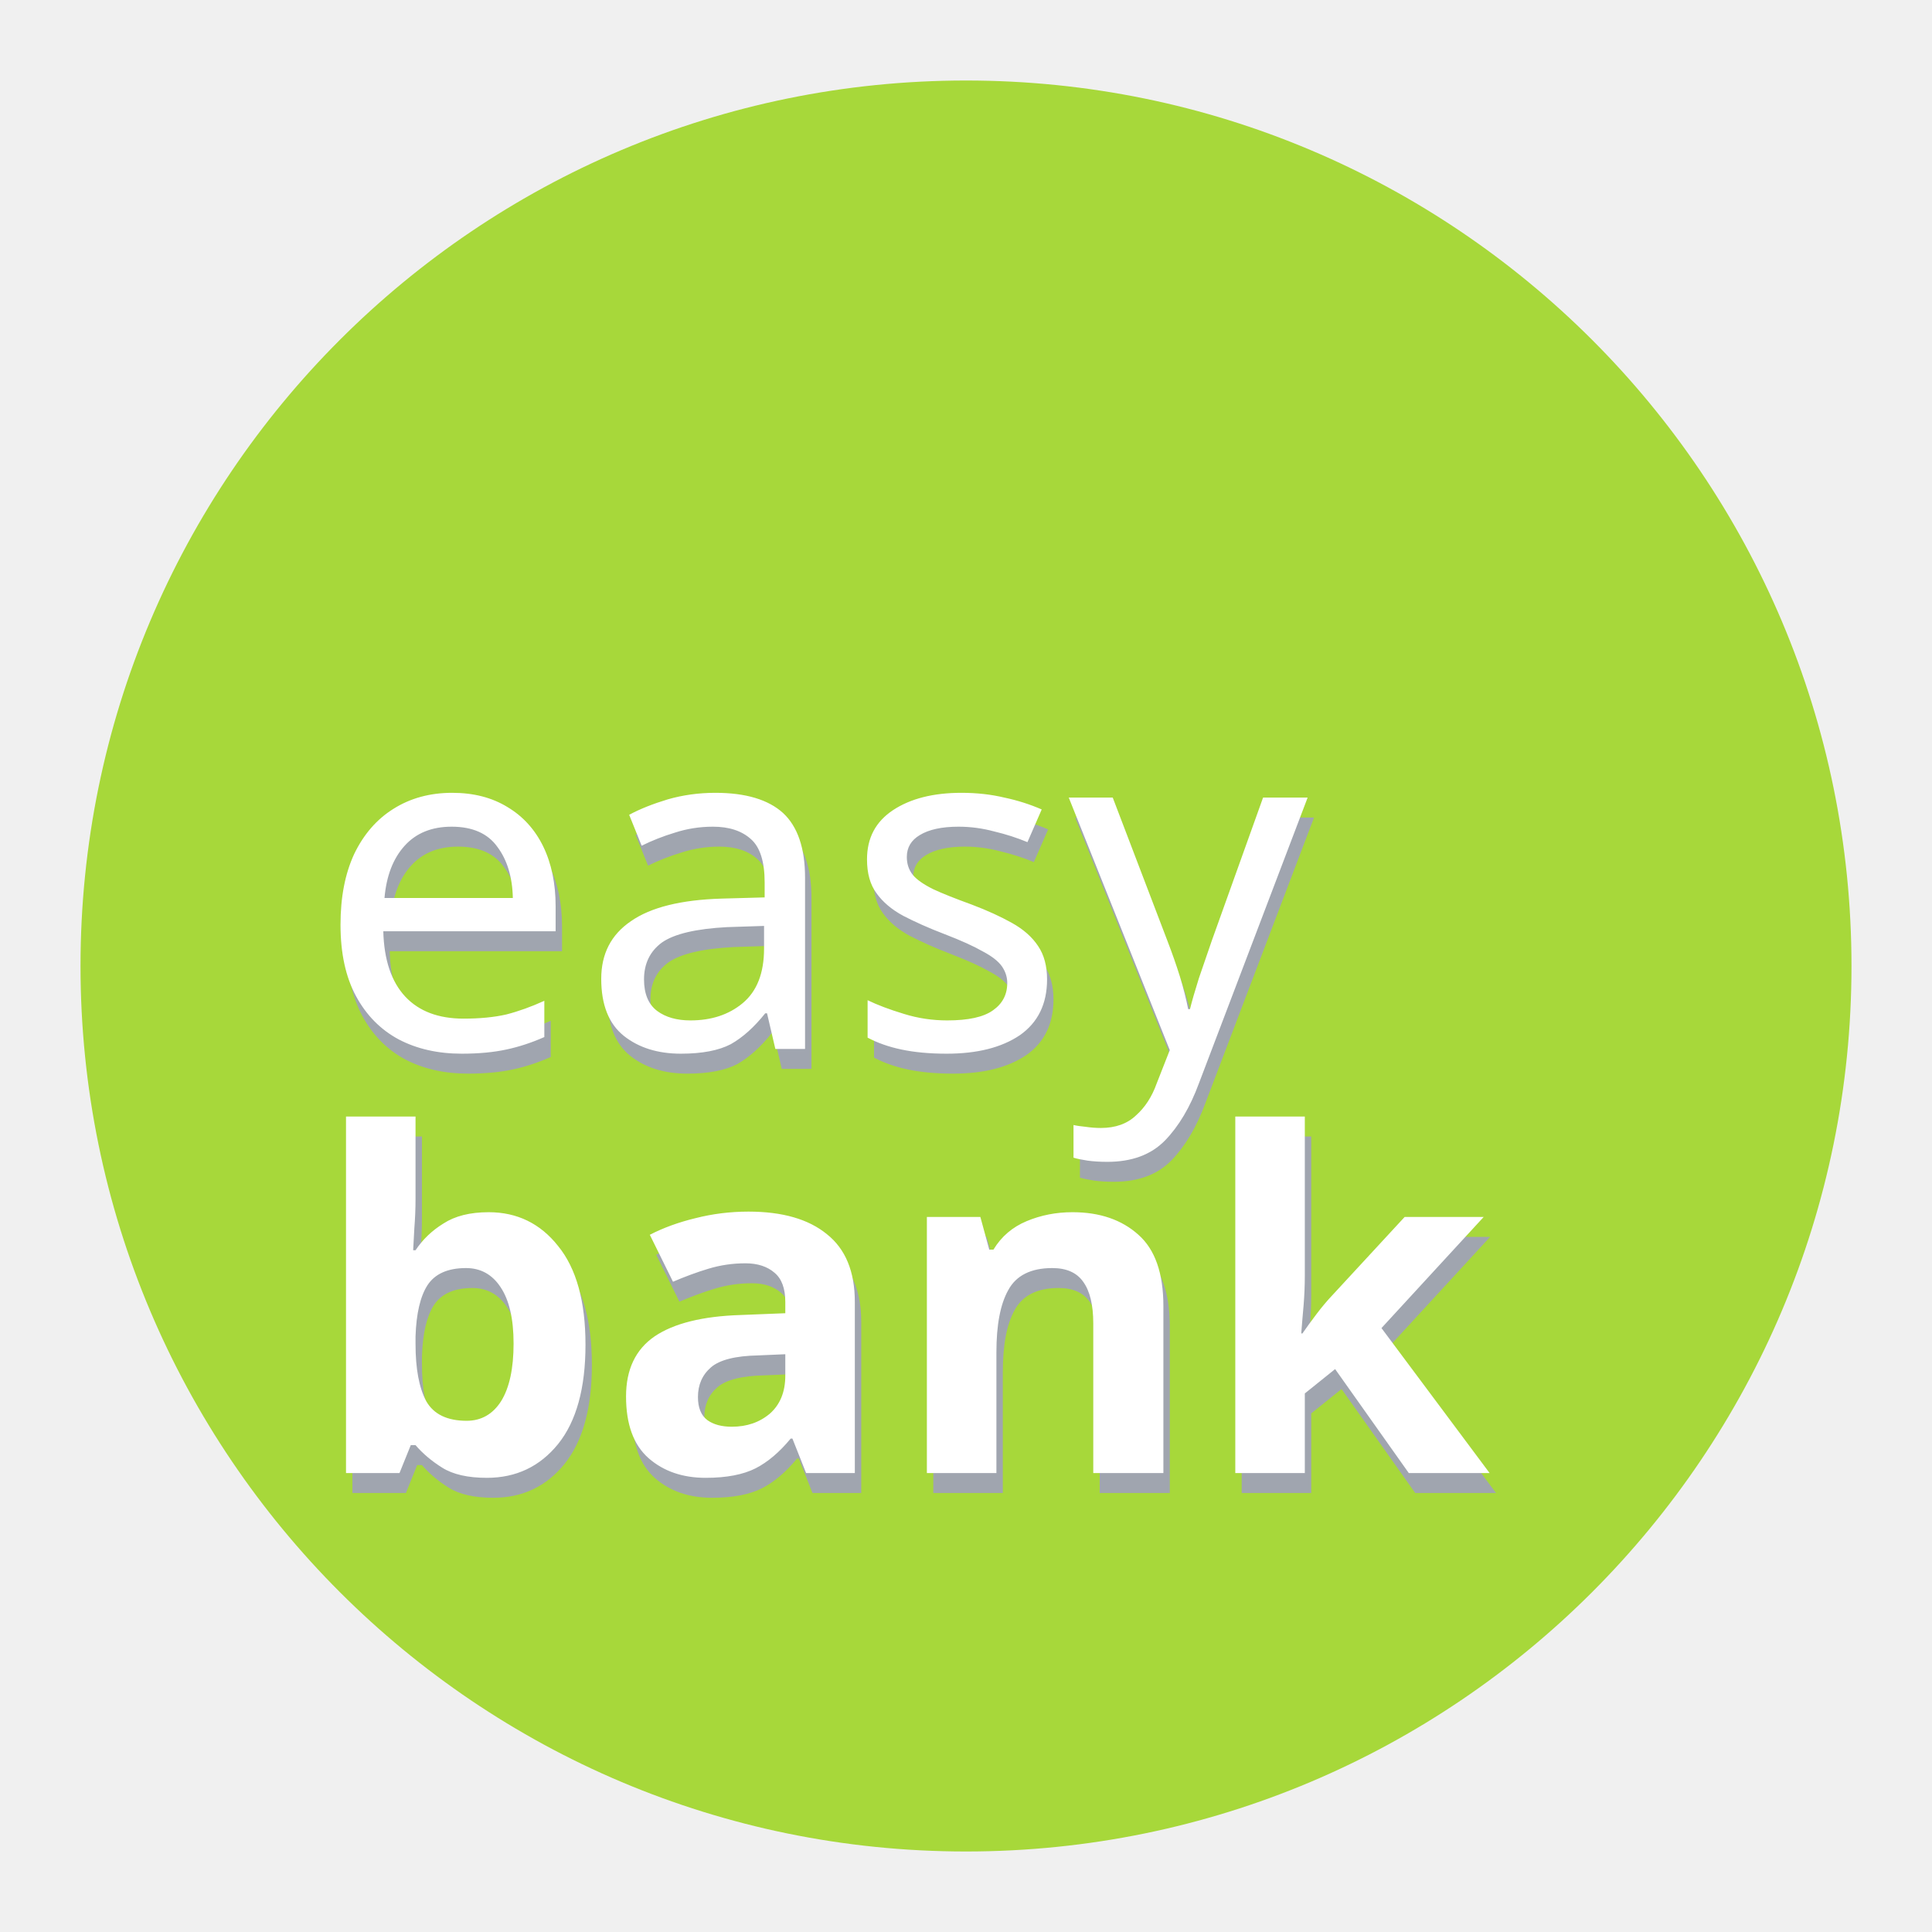
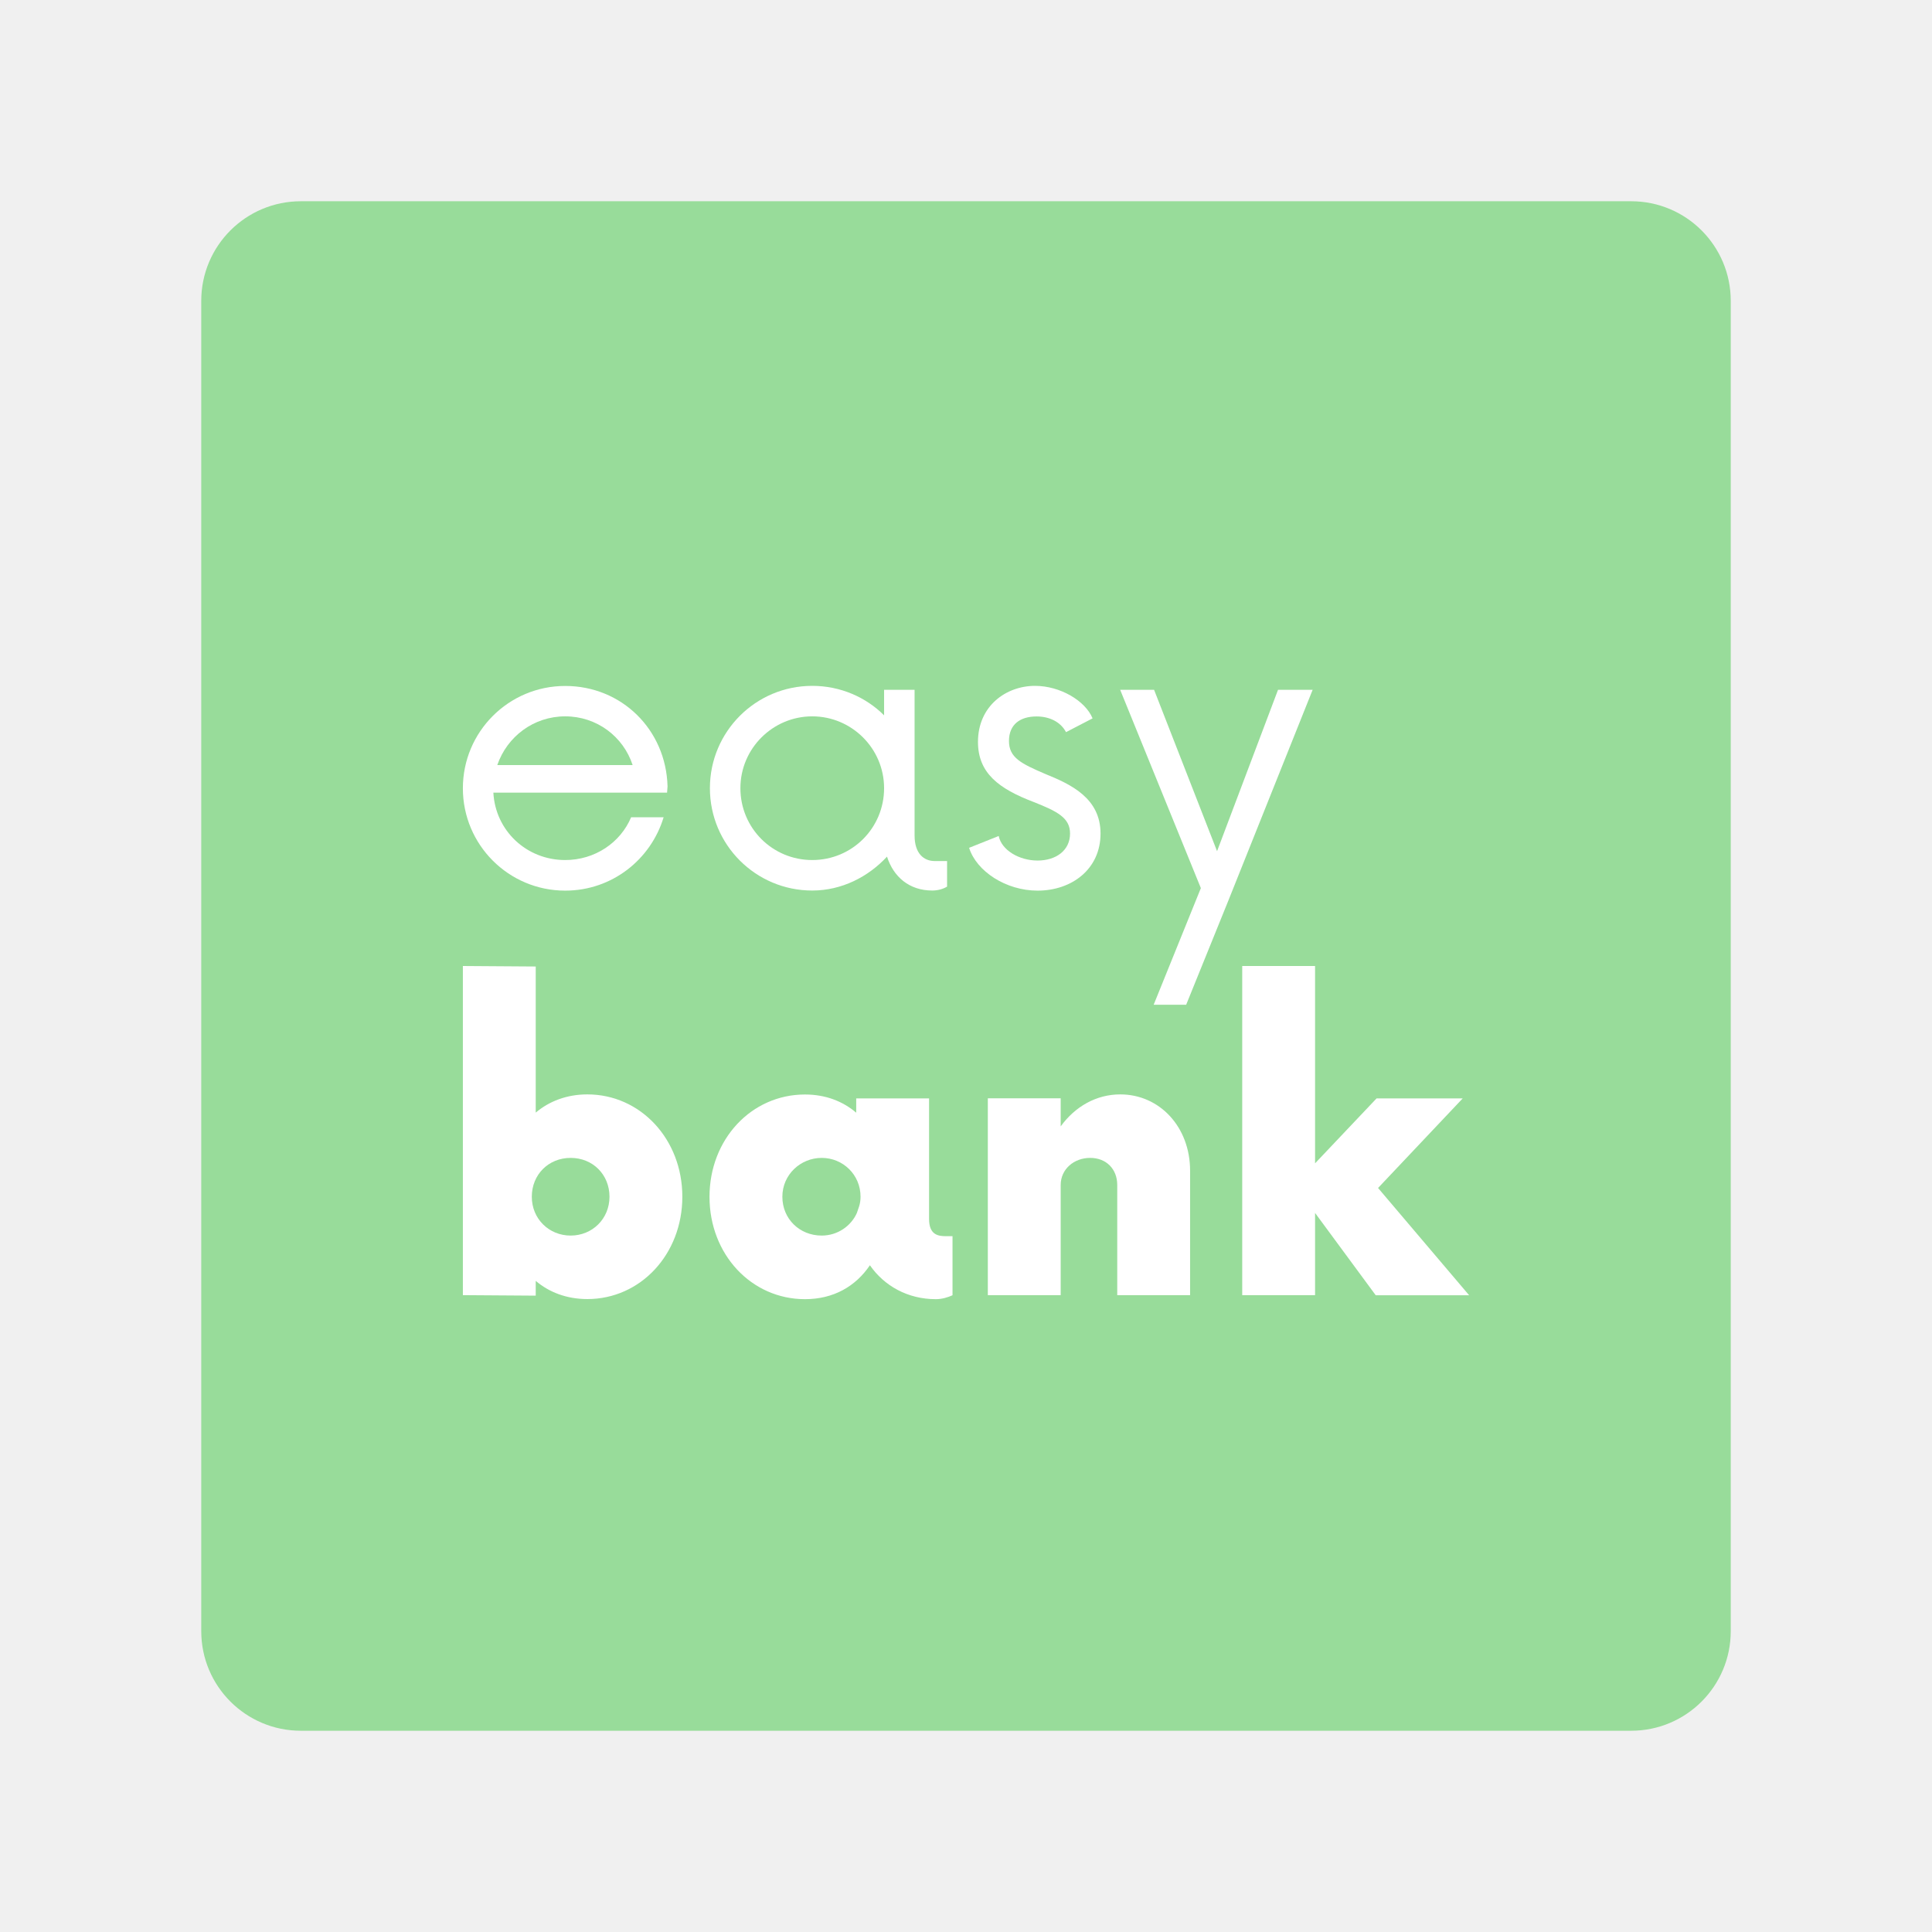
- <svg xmlns="http://www.w3.org/2000/svg" width="192" height="192" viewBox="0 0 50.8 50.8" version="1.1" id="svg1">
-   <defs id="defs1" />
-   <g id="layer1">
-     <path id="circle1" style="fill:#a7d83a;fill-opacity:1;stroke-width:0.265" class="a" d="M 48.683,25.4 A 23.283,23.283 0 0 1 25.4,48.683 23.283,23.283 0 0 1 2.117,25.4 23.283,23.283 0 0 1 25.4,2.117 23.283,23.283 0 0 1 48.683,25.4 Z" />
-     <g id="g8" transform="translate(0.2703873,8.038751)" style="fill:#a0a5af">
-       <text xml:space="preserve" style="font-style:normal;font-variant:normal;font-weight:900;font-stretch:normal;font-size:12.347px;font-family:Now;-inkscape-font-specification:'Now, Heavy';font-variant-ligatures:normal;font-variant-caps:normal;font-variant-numeric:normal;font-variant-east-asian:normal;fill:#a0a5af;fill-opacity:1;stroke-width:0.265" x="8.026" y="31.217" id="text3">
-         <tspan style="font-style:normal;font-variant:normal;font-weight:900;font-stretch:normal;font-size:12.347px;font-family:Now;-inkscape-font-specification:'Now, Heavy';font-variant-ligatures:normal;font-variant-caps:normal;font-variant-numeric:normal;font-variant-east-asian:normal;fill:#a0a5af;stroke-width:0.265" x="8.026" y="31.217" id="tspan3">bank</tspan>
-       </text>
-       <text xml:space="preserve" style="font-style:normal;font-variant:normal;font-weight:normal;font-stretch:normal;font-size:12.347px;font-family:Now;-inkscape-font-specification:'Now, @wght=400';font-variant-ligatures:normal;font-variant-caps:normal;font-variant-numeric:normal;font-variant-east-asian:normal;font-variation-settings:'wght' 400;fill:#a0a5af;fill-opacity:1;stroke-width:0.265" x="8.18" y="20.064" id="text8">
-         <tspan style="font-style:normal;font-variant:normal;font-weight:normal;font-stretch:normal;font-size:12.347px;font-family:Now;-inkscape-font-specification:'Now, @wght=400';font-variant-ligatures:normal;font-variant-caps:normal;font-variant-numeric:normal;font-variant-east-asian:normal;font-variation-settings:'wght' 400;fill:#a0a5af;stroke-width:0.265" x="8.18" y="20.064" id="tspan5">easy</tspan>
-         <tspan style="font-style:normal;font-variant:normal;font-weight:normal;font-stretch:normal;font-size:12.347px;font-family:Now;-inkscape-font-specification:'Now, @wght=400';font-variant-ligatures:normal;font-variant-caps:normal;font-variant-numeric:normal;font-variant-east-asian:normal;font-variation-settings:'wght' 400;fill:#a0a5af;stroke-width:0.265" x="8.18" y="35.498" id="tspan8" />
-       </text>
-     </g>
-     <g id="g10" transform="translate(0.1018334,7.514299)" style="fill:#ffffff">
-       <text xml:space="preserve" style="font-style:normal;font-variant:normal;font-weight:900;font-stretch:normal;font-size:12.347px;font-family:Now;-inkscape-font-specification:'Now, Heavy';font-variant-ligatures:normal;font-variant-caps:normal;font-variant-numeric:normal;font-variant-east-asian:normal;fill:#ffffff;fill-opacity:1;stroke-width:0.265" x="8.026" y="31.217" id="text1">
-         <tspan style="font-style:normal;font-variant:normal;font-weight:900;font-stretch:normal;font-size:12.347px;font-family:Now;-inkscape-font-specification:'Now, Heavy';font-variant-ligatures:normal;font-variant-caps:normal;font-variant-numeric:normal;font-variant-east-asian:normal;fill:#ffffff;stroke-width:0.265" x="8.026" y="31.217" id="tspan4">bank</tspan>
-       </text>
-       <text xml:space="preserve" style="font-style:normal;font-variant:normal;font-weight:normal;font-stretch:normal;font-size:12.347px;font-family:Now;-inkscape-font-specification:'Now, @wght=400';font-variant-ligatures:normal;font-variant-caps:normal;font-variant-numeric:normal;font-variant-east-asian:normal;font-variation-settings:'wght' 400;fill:#ffffff;fill-opacity:1;stroke-width:0.265" x="8.18" y="20.064" id="text6">
-         <tspan style="font-style:normal;font-variant:normal;font-weight:normal;font-stretch:normal;font-size:12.347px;font-family:Now;-inkscape-font-specification:'Now, @wght=400';font-variant-ligatures:normal;font-variant-caps:normal;font-variant-numeric:normal;font-variant-east-asian:normal;font-variation-settings:'wght' 400;fill:#ffffff;stroke-width:0.265" x="8.18" y="20.064" id="tspan6">easy</tspan>
-         <tspan style="font-style:normal;font-variant:normal;font-weight:normal;font-stretch:normal;font-size:12.347px;font-family:Now;-inkscape-font-specification:'Now, @wght=400';font-variant-ligatures:normal;font-variant-caps:normal;font-variant-numeric:normal;font-variant-east-asian:normal;font-variation-settings:'wght' 400;fill:#ffffff;stroke-width:0.265" x="8.18" y="35.498" id="tspan7" />
-       </text>
+ <svg xmlns="http://www.w3.org/2000/svg" id="a" width="192" height="192" viewBox="0 0 192 192">
+   <defs>
+     <style>.g{isolation:isolate;}.h{fill:#98dc9a;}.h,.i{stroke-width:0px;}.i{fill:#fff;}</style>
+   </defs>
+   <g id="b">
+     <g id="c">
+       <path id="d" class="h" d="m29.9,20h132.2c5.47,0,9.9,4.43,9.9,9.9h0v132.2c0,5.47-4.43,9.9-9.9,9.9H29.9c-5.47,0-9.9-4.43-9.9-9.9h0V29.9c0-5.47,4.43-9.9,9.9-9.9h0Z" />
+       <g id="e">
+         <g id="f">
+           <g class="g">
+             <path class="i" d="m67.81,118.93c0,5.72-4.16,10.17-9.44,10.17-2.05,0-3.81-.68-5.13-1.81v1.47l-7.24-.05v-32.71l7.24.05v14.52c1.32-1.12,3.08-1.81,5.13-1.81,5.28,0,9.44,4.45,9.44,10.17Zm-7.24,0c0-2.2-1.66-3.86-3.86-3.86s-3.86,1.66-3.86,3.86,1.71,3.86,3.86,3.86,3.86-1.66,3.86-3.86Z" />
+             <path class="i" d="m94.66,122.85v5.87c-.44.2-1.03.39-1.66.39-2.79,0-5.13-1.32-6.55-3.37-1.42,2.1-3.62,3.37-6.45,3.37-5.33,0-9.49-4.45-9.49-10.17s4.16-10.17,9.49-10.17c2.05,0,3.77.68,5.09,1.81v-1.42h7.24v11.98c0,1.56.88,1.71,1.66,1.71h.68Zm-9.49-2.35l.2-.59c.1-.29.15-.64.15-.98,0-2.2-1.76-3.86-3.86-3.86s-3.91,1.66-3.91,3.86,1.71,3.86,3.91,3.86c1.56,0,2.93-.93,3.52-2.3Z" />
+             <path class="i" d="m118.27,116.34v12.37h-7.24v-10.95c0-1.57-1.08-2.69-2.69-2.69s-2.93,1.12-2.93,2.69v10.95h-7.24v-19.56h7.24v2.79c1.42-1.96,3.52-3.18,5.92-3.18,3.91,0,6.94,3.23,6.94,7.58Z" />
+             <path class="i" d="m136.71,128.71l-6.02-8.17v8.17h-7.24v-32.71h7.24v19.61l6.11-6.45h8.56l-8.41,8.9,9.05,10.66h-9.29Z" />
+           </g>
+           <g class="g">
+             <path class="i" d="m66.29,78.77h-17.26c.2,3.77,3.28,6.7,7.14,6.7,2.93,0,5.48-1.71,6.55-4.25h3.23c-1.27,4.2-5.13,7.29-9.78,7.29-5.62,0-10.17-4.55-10.17-10.17s4.55-10.17,10.17-10.17,10.02,4.35,10.17,9.98l-.05.64Zm-16.87-2.74h13.45c-.93-2.84-3.57-4.84-6.7-4.84s-5.77,2-6.75,4.84Z" />
+             <path class="i" d="m94.12,85.57v2.54c-.39.24-.93.39-1.47.39-2.3,0-3.86-1.37-4.5-3.37-1.86,2.01-4.5,3.37-7.43,3.37-5.62,0-10.17-4.55-10.17-10.17s4.55-10.17,10.17-10.17c2.79,0,5.33,1.12,7.14,2.93v-2.54h3.03v14.48c0,1.81.93,2.54,2,2.54h1.22Zm-6.26-7.24c0-3.96-3.23-7.14-7.14-7.14s-7.14,3.18-7.14,7.14,3.18,7.14,7.14,7.14,7.14-3.18,7.14-7.14Z" />
+             <path class="i" d="m96.32,84.25l2.93-1.17c.29,1.42,2.05,2.44,3.86,2.44s3.23-.98,3.23-2.69c0-1.56-1.27-2.2-3.62-3.13-3.47-1.32-5.53-2.88-5.53-5.97,0-3.57,2.79-5.57,5.67-5.57,2.49,0,4.99,1.47,5.72,3.23l-2.64,1.37c-.54-1.03-1.66-1.56-2.93-1.56-1.61,0-2.74.78-2.74,2.44s1.22,2.25,3.62,3.28c2.54,1.03,5.48,2.4,5.48,5.92s-2.84,5.67-6.26,5.67c-3.13,0-6.06-1.91-6.8-4.25Z" />
+             <path class="i" d="m130.45,68.55l-8.41,21.03-4.16,10.27h-3.23l4.69-11.59-8.02-19.71h3.37l6.26,16.04,6.06-16.04h3.42Z" />
+           </g>
+         </g>
+       </g>
    </g>
  </g>
</svg>
